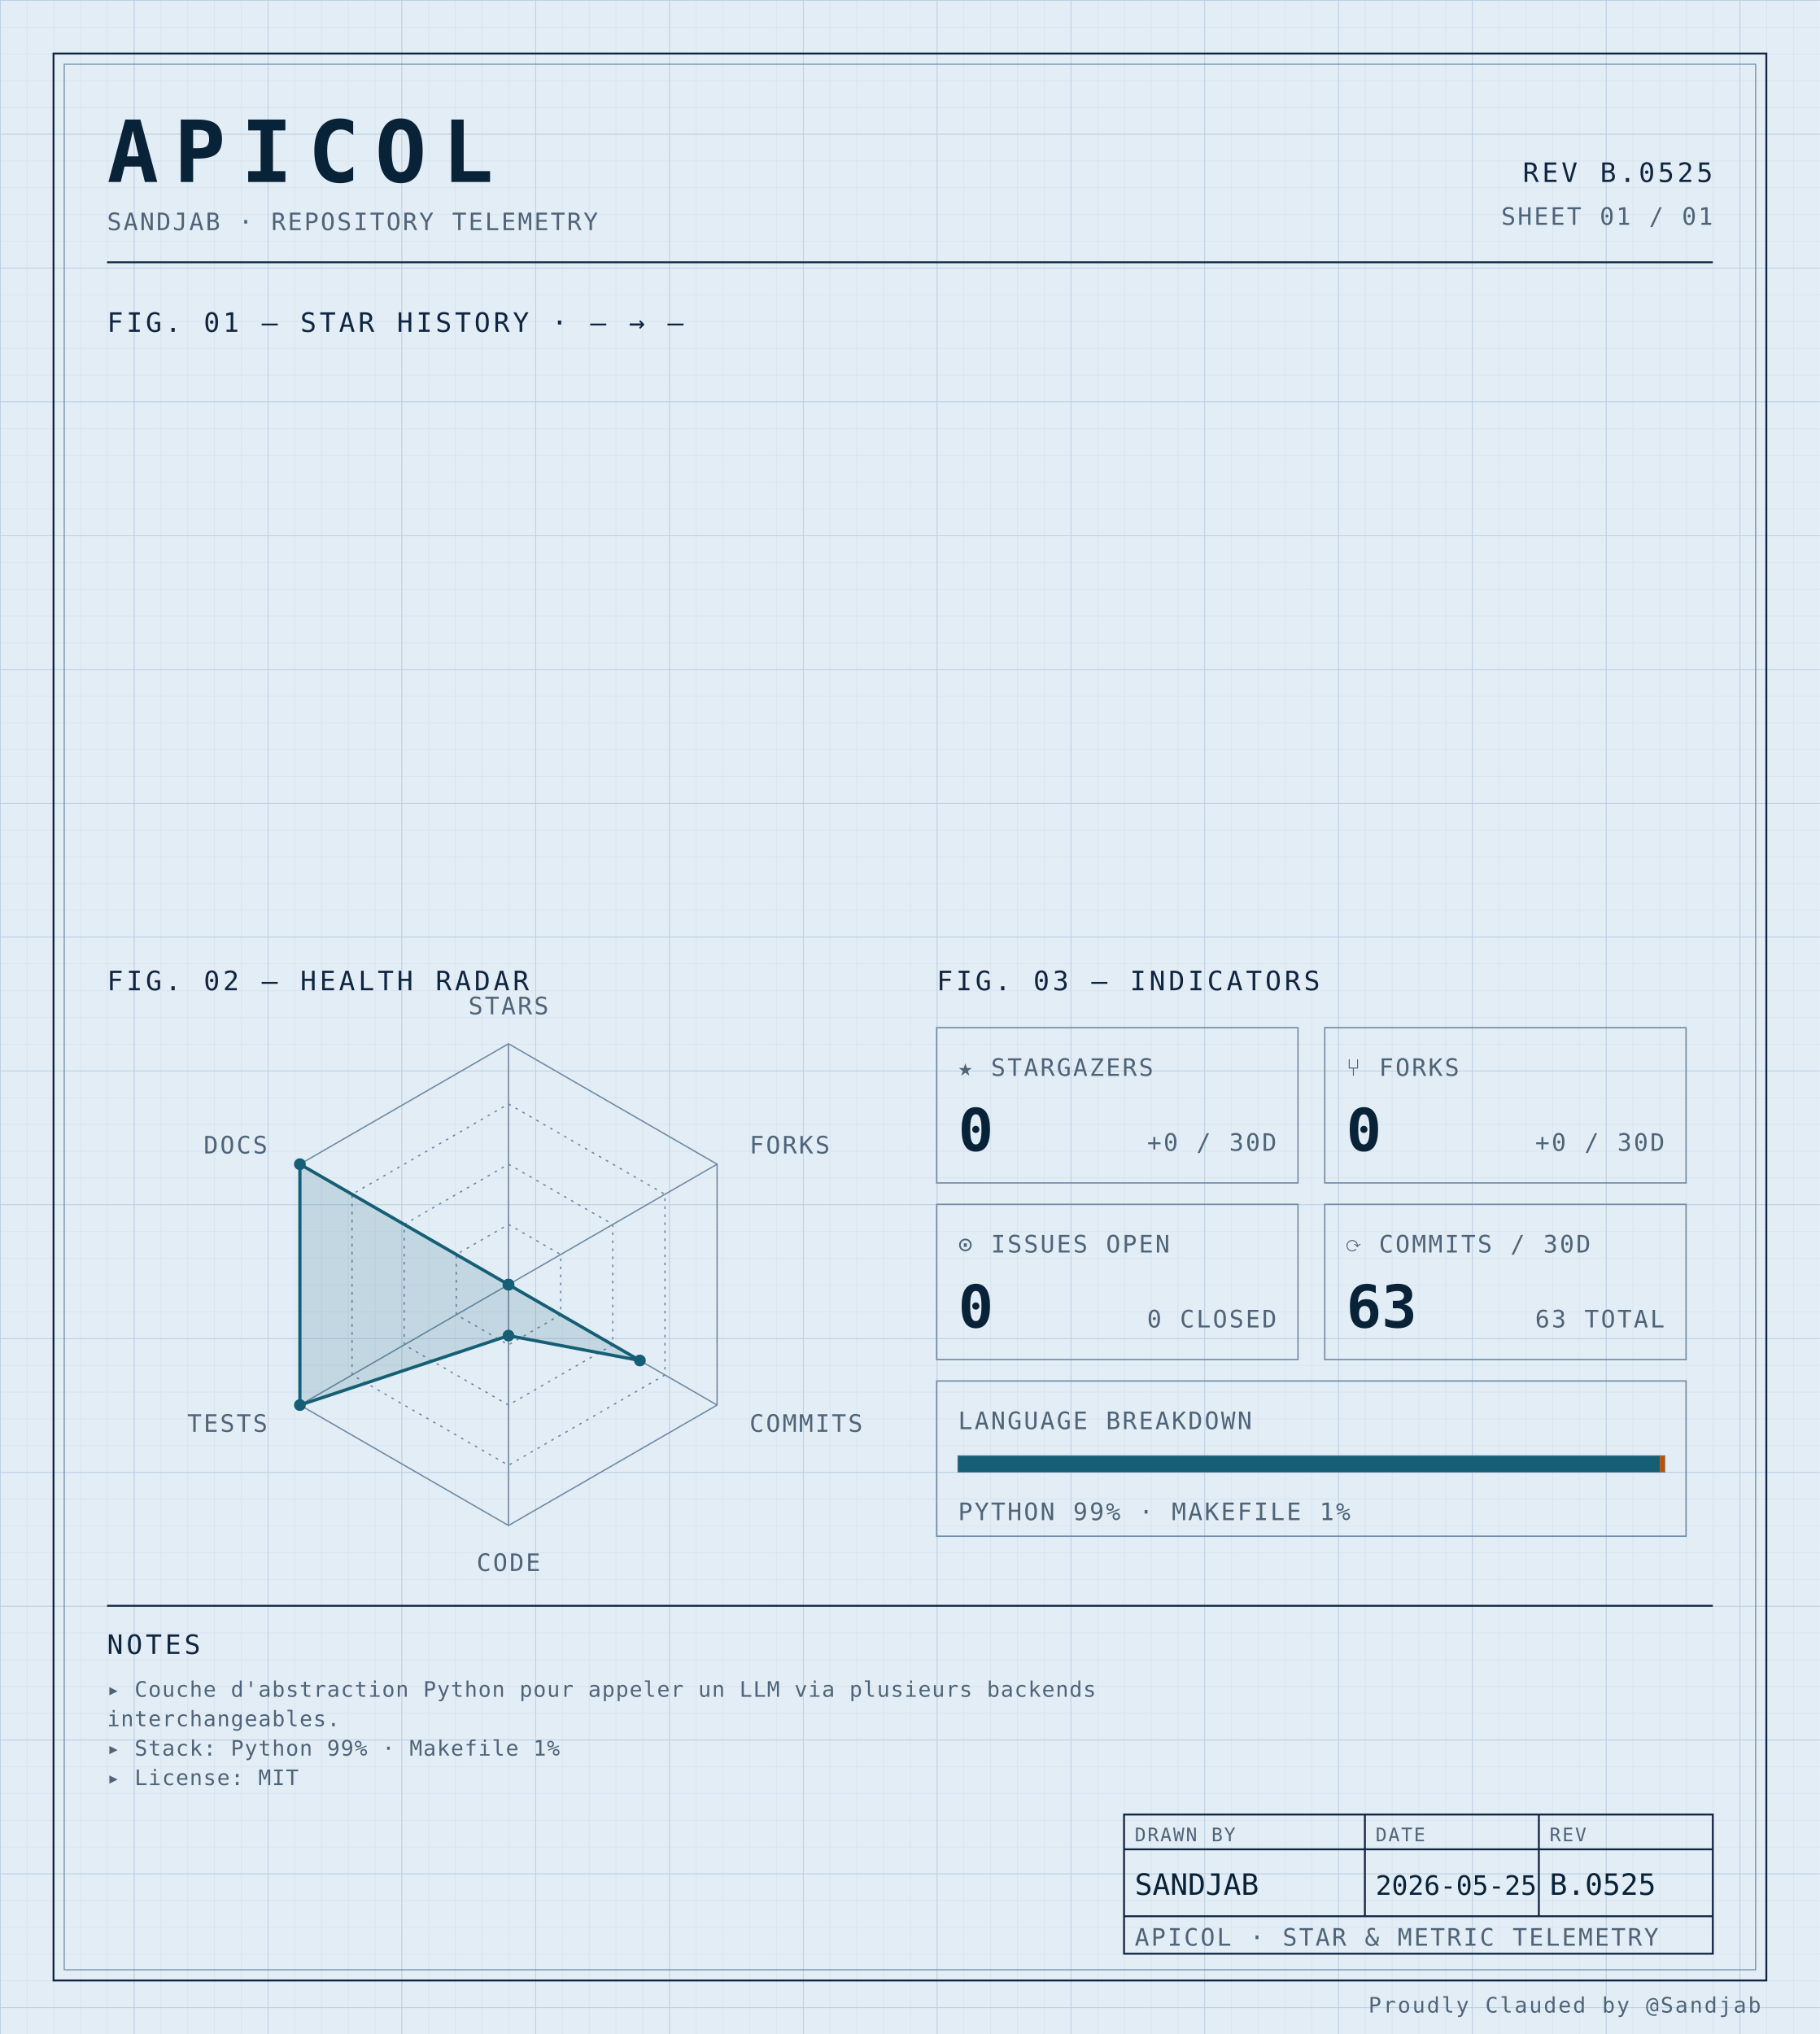
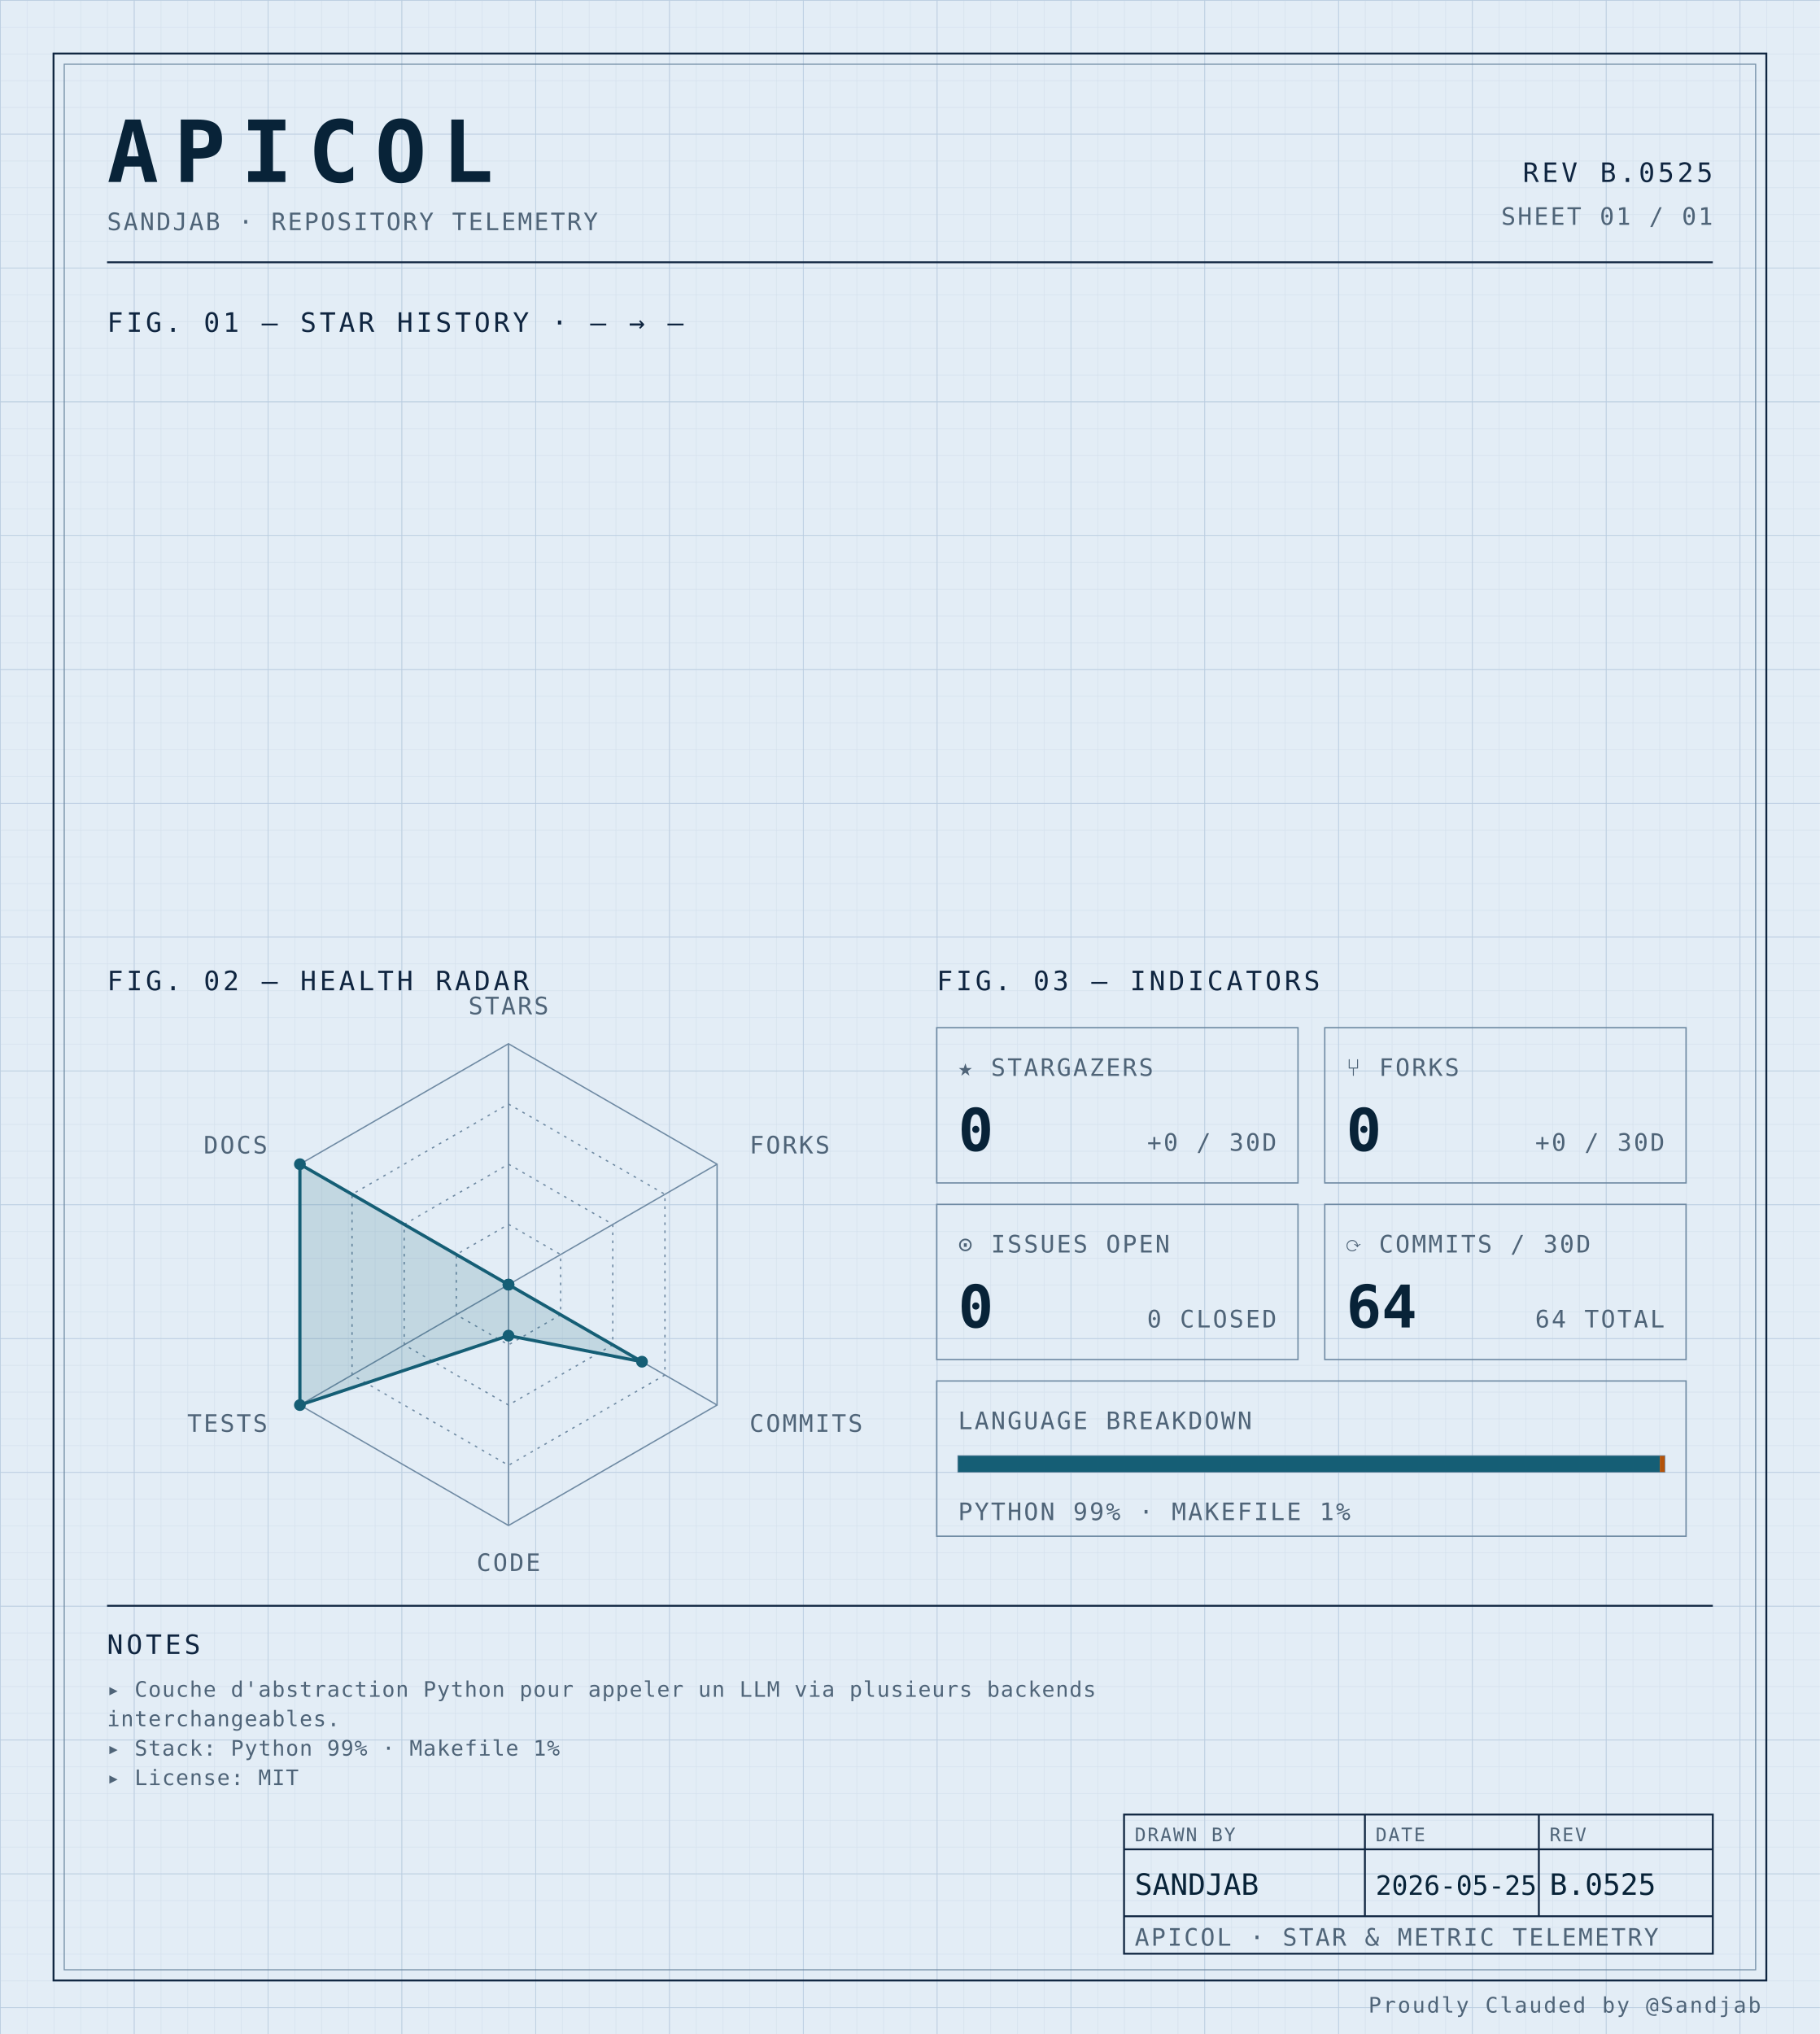
<svg xmlns="http://www.w3.org/2000/svg" width="100%" viewBox="0 0 680 760" role="img">
  <defs>
    <pattern id="grid-fine" width="10" height="10" patternUnits="userSpaceOnUse">
      <path d="M10 0H0V10" fill="none" stroke="#d4e0ec" stroke-width="0.4" />
    </pattern>
    <pattern id="grid-major" width="50" height="50" patternUnits="userSpaceOnUse">
      <path d="M50 0H0V50" fill="none" stroke="#b8cce0" stroke-width="0.5" />
    </pattern>
  </defs>
  <rect x="0" y="0" width="680" height="760" fill="#e3edf6" />
  <rect x="0" y="0" width="680" height="760" fill="url(#grid-fine)" />
  <rect x="0" y="0" width="680" height="760" fill="url(#grid-major)" />
  <rect x="20" y="20" width="640" height="720" fill="none" stroke="#0f2540" stroke-width="0.7" />
  <rect x="24" y="24" width="632" height="712" fill="none" stroke="#6f8aa3" stroke-width="0.4" />
  <text x="40" y="68" font-family="ui-monospace, 'SF Mono', 'JetBrains Mono', 'Cascadia Code', Consolas, monospace" font-size="32" font-weight="700" fill="#082338" text-anchor="start" letter-spacing="0.18em">APICOL</text>
  <text x="40" y="86" font-family="ui-monospace, 'SF Mono', 'JetBrains Mono', 'Cascadia Code', Consolas, monospace" font-size="9" font-weight="400" fill="#4f6478" text-anchor="start" letter-spacing="0.08em">SANDJAB · REPOSITORY TELEMETRY</text>
  <text x="640" y="68" font-family="ui-monospace, 'SF Mono', 'JetBrains Mono', 'Cascadia Code', Consolas, monospace" font-size="10" font-weight="400" fill="#0f2540" text-anchor="end" letter-spacing="0.12em">REV B.0525</text>
  <text x="640" y="84" font-family="ui-monospace, 'SF Mono', 'JetBrains Mono', 'Cascadia Code', Consolas, monospace" font-size="9" font-weight="400" fill="#4f6478" text-anchor="end" letter-spacing="0.08em">SHEET 01 / 01</text>
  <line x1="40" y1="98" x2="640" y2="98" stroke="#0f2540" stroke-width="0.7" />
  <text x="40" y="124" font-family="ui-monospace, 'SF Mono', 'JetBrains Mono', 'Cascadia Code', Consolas, monospace" font-size="10" font-weight="400" fill="#0f2540" text-anchor="start" letter-spacing="0.12em">FIG. 01 — STAR HISTORY · — → —</text>
  <text x="40" y="370" font-family="ui-monospace, 'SF Mono', 'JetBrains Mono', 'Cascadia Code', Consolas, monospace" font-size="10" font-weight="400" fill="#0f2540" text-anchor="start" letter-spacing="0.12em">FIG. 02 — HEALTH RADAR</text>
  <g transform="translate(190 480)">
    <polygon points="0.00,-90.00 77.94,-45.00 77.94,45.00 0.00,90.00 -77.94,45.00 -77.94,-45.00" fill="none" stroke="#6f8aa3" stroke-width="0.5" />
    <polygon points="0.00,-67.50 58.46,-33.75 58.46,33.75 0.00,67.50 -58.46,33.75 -58.46,-33.75" fill="none" stroke="#6f8aa3" stroke-width="0.5" stroke-dasharray="1,2" />
    <polygon points="0.00,-45.00 38.97,-22.50 38.97,22.50 0.00,45.00 -38.97,22.50 -38.97,-22.50" fill="none" stroke="#6f8aa3" stroke-width="0.5" stroke-dasharray="1,2" />
    <polygon points="0.00,-22.50 19.49,-11.25 19.49,11.25 0.00,22.50 -19.49,11.25 -19.49,-11.25" fill="none" stroke="#6f8aa3" stroke-width="0.5" stroke-dasharray="1,2" />
    <line x1="0" y1="0" x2="0.00" y2="-90.00" stroke="#6f8aa3" stroke-width="0.5" />
    <line x1="0" y1="0" x2="77.94" y2="-45.00" stroke="#6f8aa3" stroke-width="0.5" />
    <line x1="0" y1="0" x2="77.94" y2="45.00" stroke="#6f8aa3" stroke-width="0.5" />
    <line x1="0" y1="0" x2="0.00" y2="90.00" stroke="#6f8aa3" stroke-width="0.5" />
    <line x1="0" y1="0" x2="-77.94" y2="45.00" stroke="#6f8aa3" stroke-width="0.5" />
    <line x1="0" y1="0" x2="-77.94" y2="-45.00" stroke="#6f8aa3" stroke-width="0.5" />
-     <polygon points="0.00,0.00 0.00,0.00 49.10,28.35 0.00,19.06 -77.94,45.00 -77.94,-45.00" fill="#155e75" fill-opacity="0.16" stroke="#155e75" stroke-width="1.2" />
+     <polygon points="0.00,0.00 0.00,0.00 49.88,28.80 0.00,19.06 -77.94,45.00 -77.94,-45.00" fill="#155e75" fill-opacity="0.16" stroke="#155e75" stroke-width="1.2" />
    <circle cx="0.00" cy="0.00" r="2.2" fill="#155e75" />
    <circle cx="0.00" cy="0.00" r="2.2" fill="#155e75" />
-     <circle cx="49.10" cy="28.35" r="2.2" fill="#155e75" />
+     <circle cx="49.88" cy="28.80" r="2.2" fill="#155e75" />
    <circle cx="0.00" cy="19.06" r="2.2" fill="#155e75" />
    <circle cx="-77.94" cy="45.00" r="2.2" fill="#155e75" />
    <circle cx="-77.94" cy="-45.00" r="2.2" fill="#155e75" />
    <text x="6.3681633555662356e-15" y="-101" font-family="ui-monospace, 'SF Mono', 'JetBrains Mono', 'Cascadia Code', Consolas, monospace" font-size="9" font-weight="400" fill="#4f6478" text-anchor="middle" letter-spacing="0.08em">STARS</text>
    <text x="90.067" y="-49" font-family="ui-monospace, 'SF Mono', 'JetBrains Mono', 'Cascadia Code', Consolas, monospace" font-size="9" font-weight="400" fill="#4f6478" text-anchor="start" letter-spacing="0.08em">FORKS</text>
    <text x="90.067" y="55" font-family="ui-monospace, 'SF Mono', 'JetBrains Mono', 'Cascadia Code', Consolas, monospace" font-size="9" font-weight="400" fill="#4f6478" text-anchor="start" letter-spacing="0.08em">COMMITS</text>
    <text x="6.3681633555662356e-15" y="107" font-family="ui-monospace, 'SF Mono', 'JetBrains Mono', 'Cascadia Code', Consolas, monospace" font-size="9" font-weight="400" fill="#4f6478" text-anchor="middle" letter-spacing="0.08em">CODE</text>
    <text x="-90.067" y="55" font-family="ui-monospace, 'SF Mono', 'JetBrains Mono', 'Cascadia Code', Consolas, monospace" font-size="9" font-weight="400" fill="#4f6478" text-anchor="end" letter-spacing="0.08em">TESTS</text>
    <text x="-90.067" y="-49" font-family="ui-monospace, 'SF Mono', 'JetBrains Mono', 'Cascadia Code', Consolas, monospace" font-size="9" font-weight="400" fill="#4f6478" text-anchor="end" letter-spacing="0.08em">DOCS</text>
  </g>
  <text x="350" y="370" font-family="ui-monospace, 'SF Mono', 'JetBrains Mono', 'Cascadia Code', Consolas, monospace" font-size="10" font-weight="400" fill="#0f2540" text-anchor="start" letter-spacing="0.12em">FIG. 03 — INDICATORS</text>
  <rect x="350" y="384" width="135" height="58" fill="none" stroke="#6f8aa3" stroke-width="0.5" />
  <text x="358" y="402" font-family="ui-monospace, 'SF Mono', 'JetBrains Mono', 'Cascadia Code', Consolas, monospace" font-size="9" font-weight="400" fill="#4f6478" text-anchor="start" letter-spacing="0.08em">★ STARGAZERS</text>
  <text x="358" y="430" font-family="ui-monospace, 'SF Mono', 'JetBrains Mono', 'Cascadia Code', Consolas, monospace" font-size="22" font-weight="700" fill="#082338" text-anchor="start" letter-spacing="normal">0</text>
  <text x="477" y="430" font-family="ui-monospace, 'SF Mono', 'JetBrains Mono', 'Cascadia Code', Consolas, monospace" font-size="9" font-weight="400" fill="#4f6478" text-anchor="end" letter-spacing="0.08em">+0 / 30D</text>
  <rect x="495" y="384" width="135" height="58" fill="none" stroke="#6f8aa3" stroke-width="0.5" />
  <text x="503" y="402" font-family="ui-monospace, 'SF Mono', 'JetBrains Mono', 'Cascadia Code', Consolas, monospace" font-size="9" font-weight="400" fill="#4f6478" text-anchor="start" letter-spacing="0.08em">⑂ FORKS</text>
  <text x="503" y="430" font-family="ui-monospace, 'SF Mono', 'JetBrains Mono', 'Cascadia Code', Consolas, monospace" font-size="22" font-weight="700" fill="#082338" text-anchor="start" letter-spacing="normal">0</text>
  <text x="622" y="430" font-family="ui-monospace, 'SF Mono', 'JetBrains Mono', 'Cascadia Code', Consolas, monospace" font-size="9" font-weight="400" fill="#4f6478" text-anchor="end" letter-spacing="0.08em">+0 / 30D</text>
  <rect x="350" y="450" width="135" height="58" fill="none" stroke="#6f8aa3" stroke-width="0.5" />
  <text x="358" y="468" font-family="ui-monospace, 'SF Mono', 'JetBrains Mono', 'Cascadia Code', Consolas, monospace" font-size="9" font-weight="400" fill="#4f6478" text-anchor="start" letter-spacing="0.08em">⊙ ISSUES OPEN</text>
  <text x="358" y="496" font-family="ui-monospace, 'SF Mono', 'JetBrains Mono', 'Cascadia Code', Consolas, monospace" font-size="22" font-weight="700" fill="#082338" text-anchor="start" letter-spacing="normal">0</text>
  <text x="477" y="496" font-family="ui-monospace, 'SF Mono', 'JetBrains Mono', 'Cascadia Code', Consolas, monospace" font-size="9" font-weight="400" fill="#4f6478" text-anchor="end" letter-spacing="0.08em">0 CLOSED</text>
  <rect x="495" y="450" width="135" height="58" fill="none" stroke="#6f8aa3" stroke-width="0.5" />
  <text x="503" y="468" font-family="ui-monospace, 'SF Mono', 'JetBrains Mono', 'Cascadia Code', Consolas, monospace" font-size="9" font-weight="400" fill="#4f6478" text-anchor="start" letter-spacing="0.08em">⟳ COMMITS / 30D</text>
-   <text x="503" y="496" font-family="ui-monospace, 'SF Mono', 'JetBrains Mono', 'Cascadia Code', Consolas, monospace" font-size="22" font-weight="700" fill="#082338" text-anchor="start" letter-spacing="normal">63</text>
-   <text x="622" y="496" font-family="ui-monospace, 'SF Mono', 'JetBrains Mono', 'Cascadia Code', Consolas, monospace" font-size="9" font-weight="400" fill="#4f6478" text-anchor="end" letter-spacing="0.08em">63 TOTAL</text>
+   <text x="503" y="496" font-family="ui-monospace, 'SF Mono', 'JetBrains Mono', 'Cascadia Code', Consolas, monospace" font-size="22" font-weight="700" fill="#082338" text-anchor="start" letter-spacing="normal">64</text>
+   <text x="622" y="496" font-family="ui-monospace, 'SF Mono', 'JetBrains Mono', 'Cascadia Code', Consolas, monospace" font-size="9" font-weight="400" fill="#4f6478" text-anchor="end" letter-spacing="0.08em">64 TOTAL</text>
  <rect x="350" y="516" width="280" height="58" fill="none" stroke="#6f8aa3" stroke-width="0.5" />
  <text x="358" y="534" font-family="ui-monospace, 'SF Mono', 'JetBrains Mono', 'Cascadia Code', Consolas, monospace" font-size="9" font-weight="400" fill="#4f6478" text-anchor="start" letter-spacing="0.08em">LANGUAGE BREAKDOWN</text>
  <rect x="358" y="544" width="264" height="6" fill="none" stroke="#6f8aa3" stroke-width="0.5" />
  <rect x="358" y="544" width="262.19" height="6" fill="#155e75" />
  <rect x="620.192" y="544" width="1.81" height="6" fill="#b45309" />
  <text x="358" y="568" font-family="ui-monospace, 'SF Mono', 'JetBrains Mono', 'Cascadia Code', Consolas, monospace" font-size="9" font-weight="400" fill="#4f6478" text-anchor="start" letter-spacing="0.08em">PYTHON 99% · MAKEFILE 1%</text>
  <line x1="40" y1="600" x2="640" y2="600" stroke="#0f2540" stroke-width="0.7" />
  <text x="40" y="618" font-family="ui-monospace, 'SF Mono', 'JetBrains Mono', 'Cascadia Code', Consolas, monospace" font-size="10" font-weight="400" fill="#0f2540" text-anchor="start" letter-spacing="0.12em">NOTES</text>
  <text x="40" y="634" font-family="ui-monospace, 'SF Mono', 'JetBrains Mono', 'Cascadia Code', Consolas, monospace" font-size="8" font-weight="400" fill="#4f6478" text-anchor="start" letter-spacing="0.04em">▸ Couche d'abstraction Python pour appeler un LLM via plusieurs backends</text>
  <text x="40" y="645" font-family="ui-monospace, 'SF Mono', 'JetBrains Mono', 'Cascadia Code', Consolas, monospace" font-size="8" font-weight="400" fill="#4f6478" text-anchor="start" letter-spacing="0.04em">  interchangeables.</text>
  <text x="40" y="656" font-family="ui-monospace, 'SF Mono', 'JetBrains Mono', 'Cascadia Code', Consolas, monospace" font-size="8" font-weight="400" fill="#4f6478" text-anchor="start" letter-spacing="0.04em">▸ Stack: Python 99% · Makefile 1%</text>
  <text x="40" y="667" font-family="ui-monospace, 'SF Mono', 'JetBrains Mono', 'Cascadia Code', Consolas, monospace" font-size="8" font-weight="400" fill="#4f6478" text-anchor="start" letter-spacing="0.04em">▸ License: MIT</text>
  <rect x="420" y="678" width="220" height="52" fill="none" stroke="#0f2540" stroke-width="0.7" />
  <line x1="420" y1="691" x2="640" y2="691" stroke="#0f2540" stroke-width="0.7" />
  <line x1="420" y1="716" x2="640" y2="716" stroke="#0f2540" stroke-width="0.7" />
  <line x1="510" y1="678" x2="510" y2="716" stroke="#0f2540" stroke-width="0.7" />
  <line x1="575" y1="678" x2="575" y2="716" stroke="#0f2540" stroke-width="0.7" />
  <text x="424" y="688" font-family="ui-monospace, 'SF Mono', 'JetBrains Mono', 'Cascadia Code', Consolas, monospace" font-size="7" font-weight="400" fill="#4f6478" text-anchor="start" letter-spacing="0.08em">DRAWN BY</text>
  <text x="514" y="688" font-family="ui-monospace, 'SF Mono', 'JetBrains Mono', 'Cascadia Code', Consolas, monospace" font-size="7" font-weight="400" fill="#4f6478" text-anchor="start" letter-spacing="0.08em">DATE</text>
  <text x="579" y="688" font-family="ui-monospace, 'SF Mono', 'JetBrains Mono', 'Cascadia Code', Consolas, monospace" font-size="7" font-weight="400" fill="#4f6478" text-anchor="start" letter-spacing="0.08em">REV</text>
  <text x="424" y="708" font-family="ui-monospace, 'SF Mono', 'JetBrains Mono', 'Cascadia Code', Consolas, monospace" font-size="11" font-weight="400" fill="#082338" text-anchor="start" letter-spacing="normal">SANDJAB</text>
  <text x="514" y="708" font-family="ui-monospace, 'SF Mono', 'JetBrains Mono', 'Cascadia Code', Consolas, monospace" font-size="10" font-weight="400" fill="#082338" text-anchor="start" letter-spacing="normal">2026-05-25</text>
  <text x="579" y="708" font-family="ui-monospace, 'SF Mono', 'JetBrains Mono', 'Cascadia Code', Consolas, monospace" font-size="11" font-weight="400" fill="#082338" text-anchor="start" letter-spacing="normal">B.0525</text>
  <text x="424" y="727" font-family="ui-monospace, 'SF Mono', 'JetBrains Mono', 'Cascadia Code', Consolas, monospace" font-size="9" font-weight="400" fill="#4f6478" text-anchor="start" letter-spacing="0.08em">APICOL · STAR &amp; METRIC TELEMETRY</text>
  <text x="658" y="752" font-family="ui-monospace, 'SF Mono', 'JetBrains Mono', 'Cascadia Code', Consolas, monospace" font-size="8" font-weight="400" fill="#4f6478" text-anchor="end" letter-spacing="0.08em">Proudly Clauded by @Sandjab</text>
</svg>
